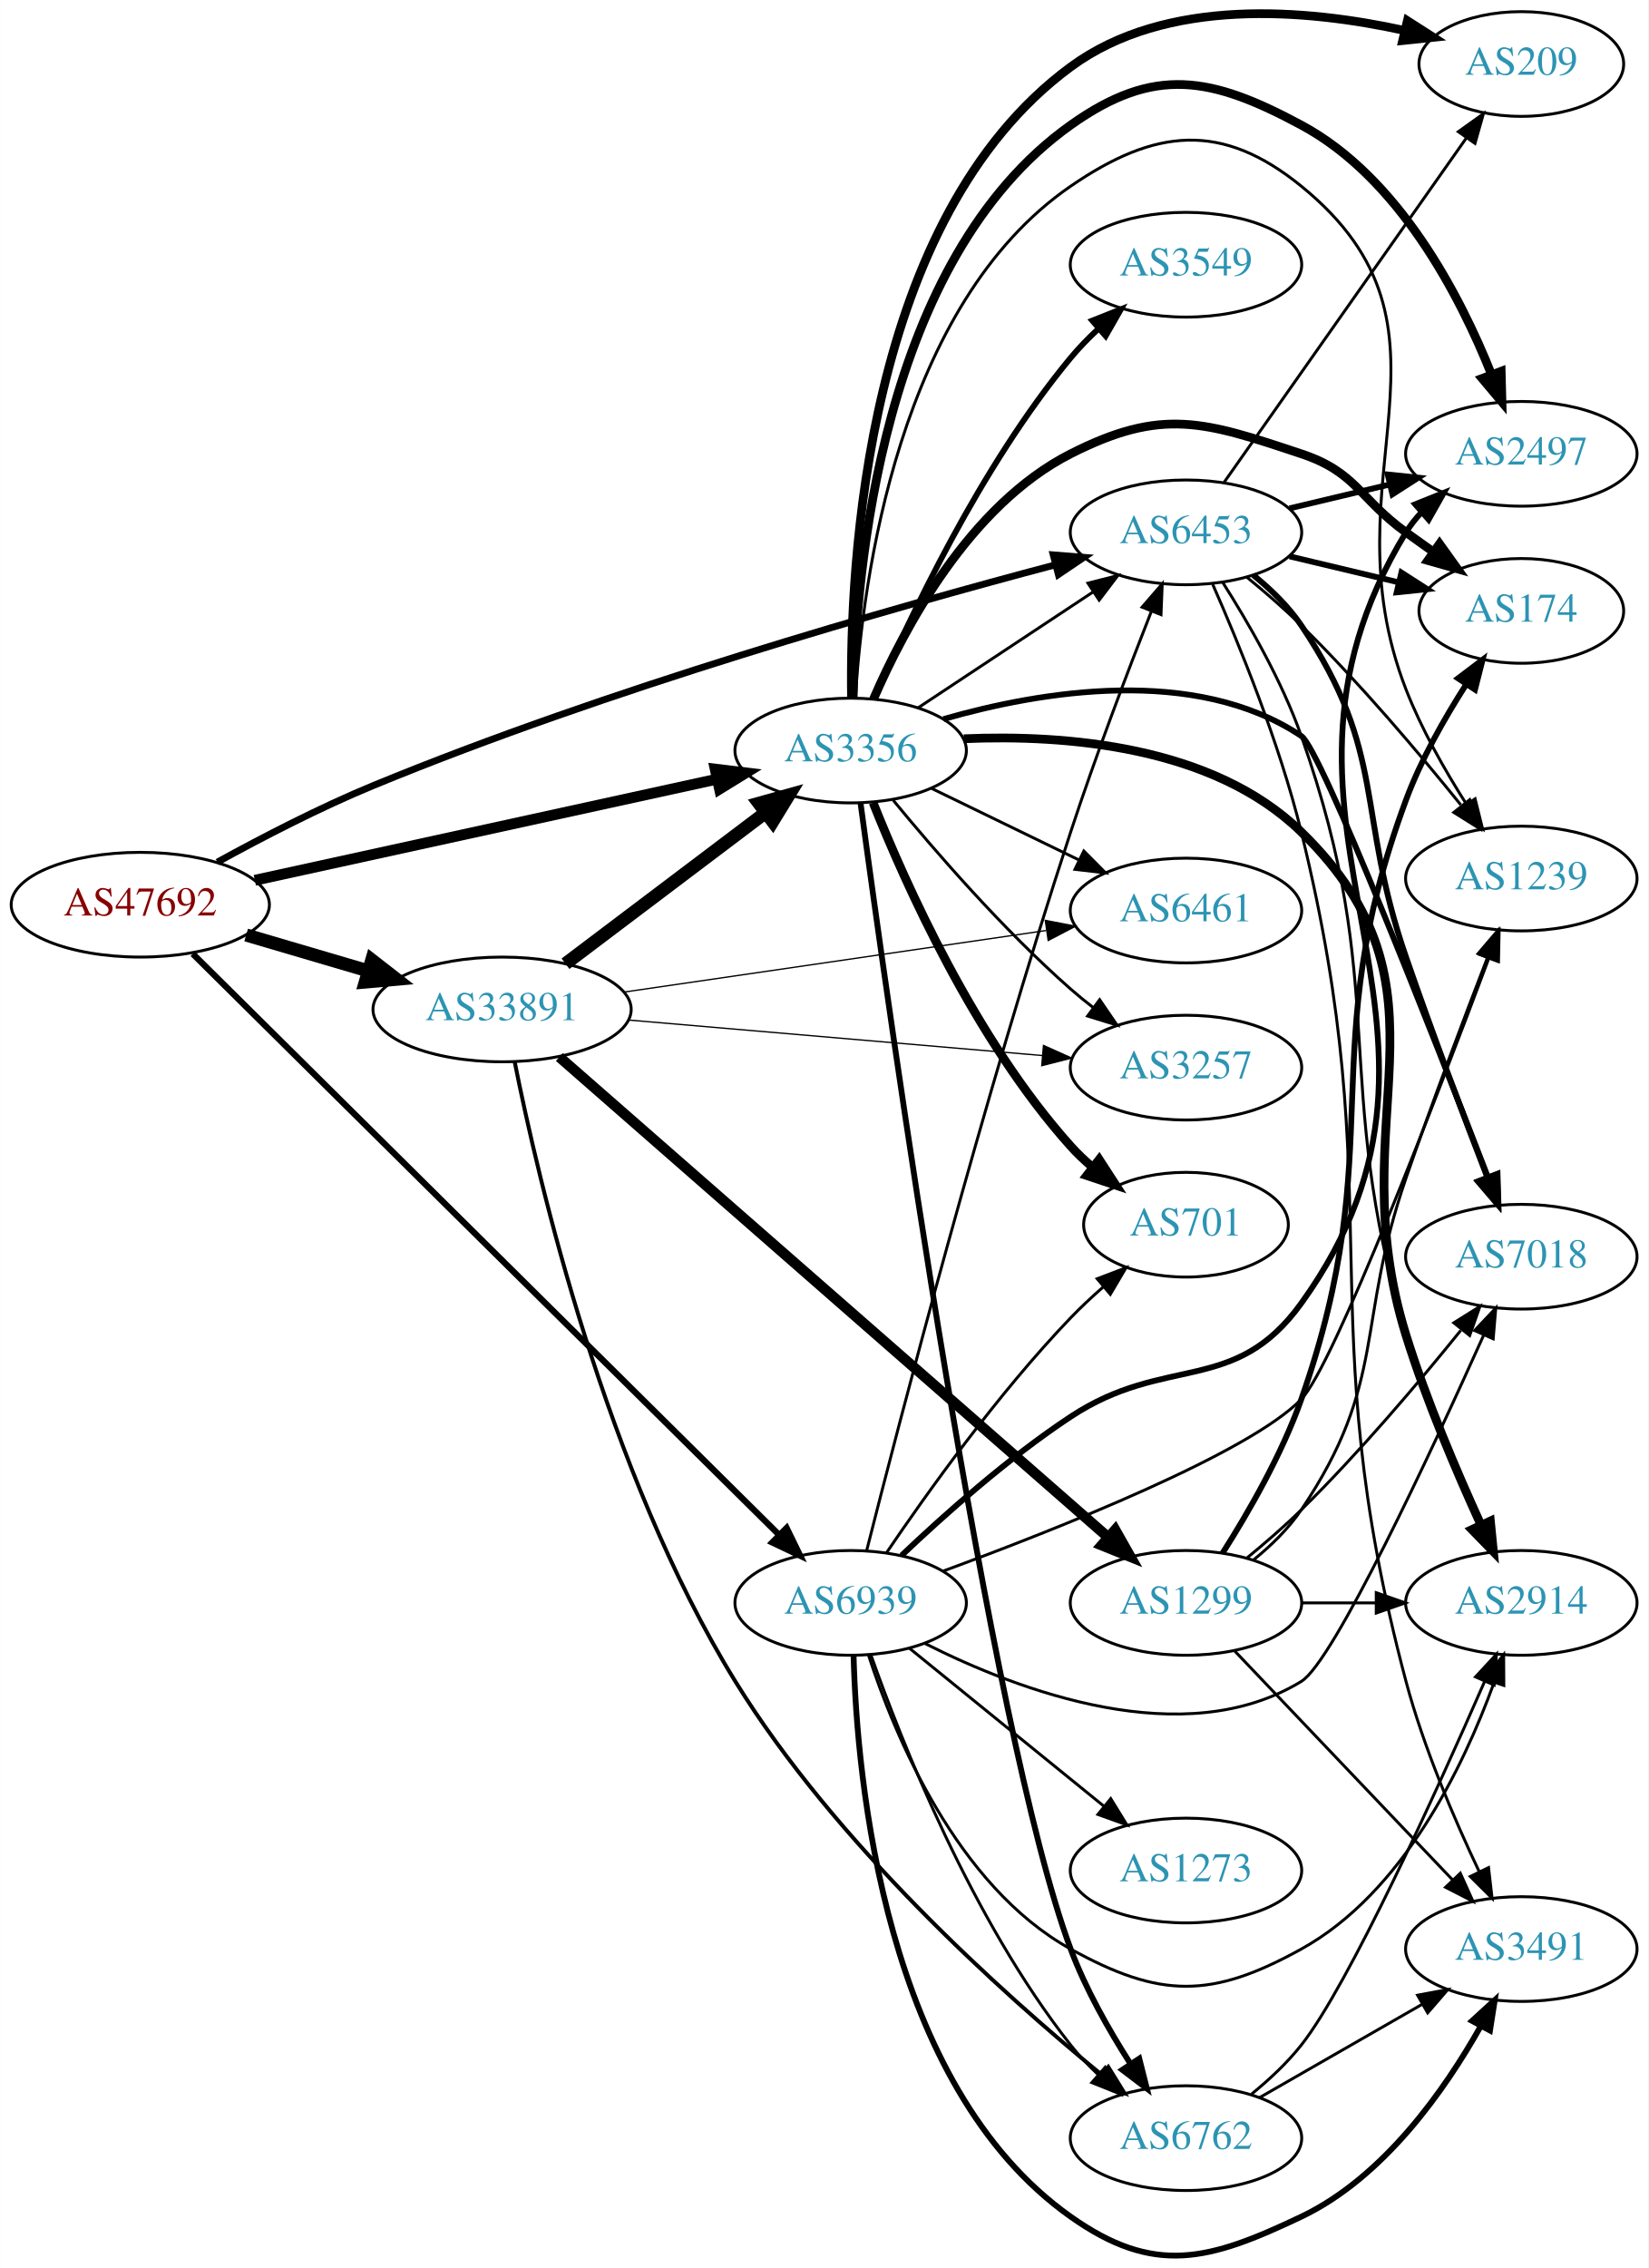
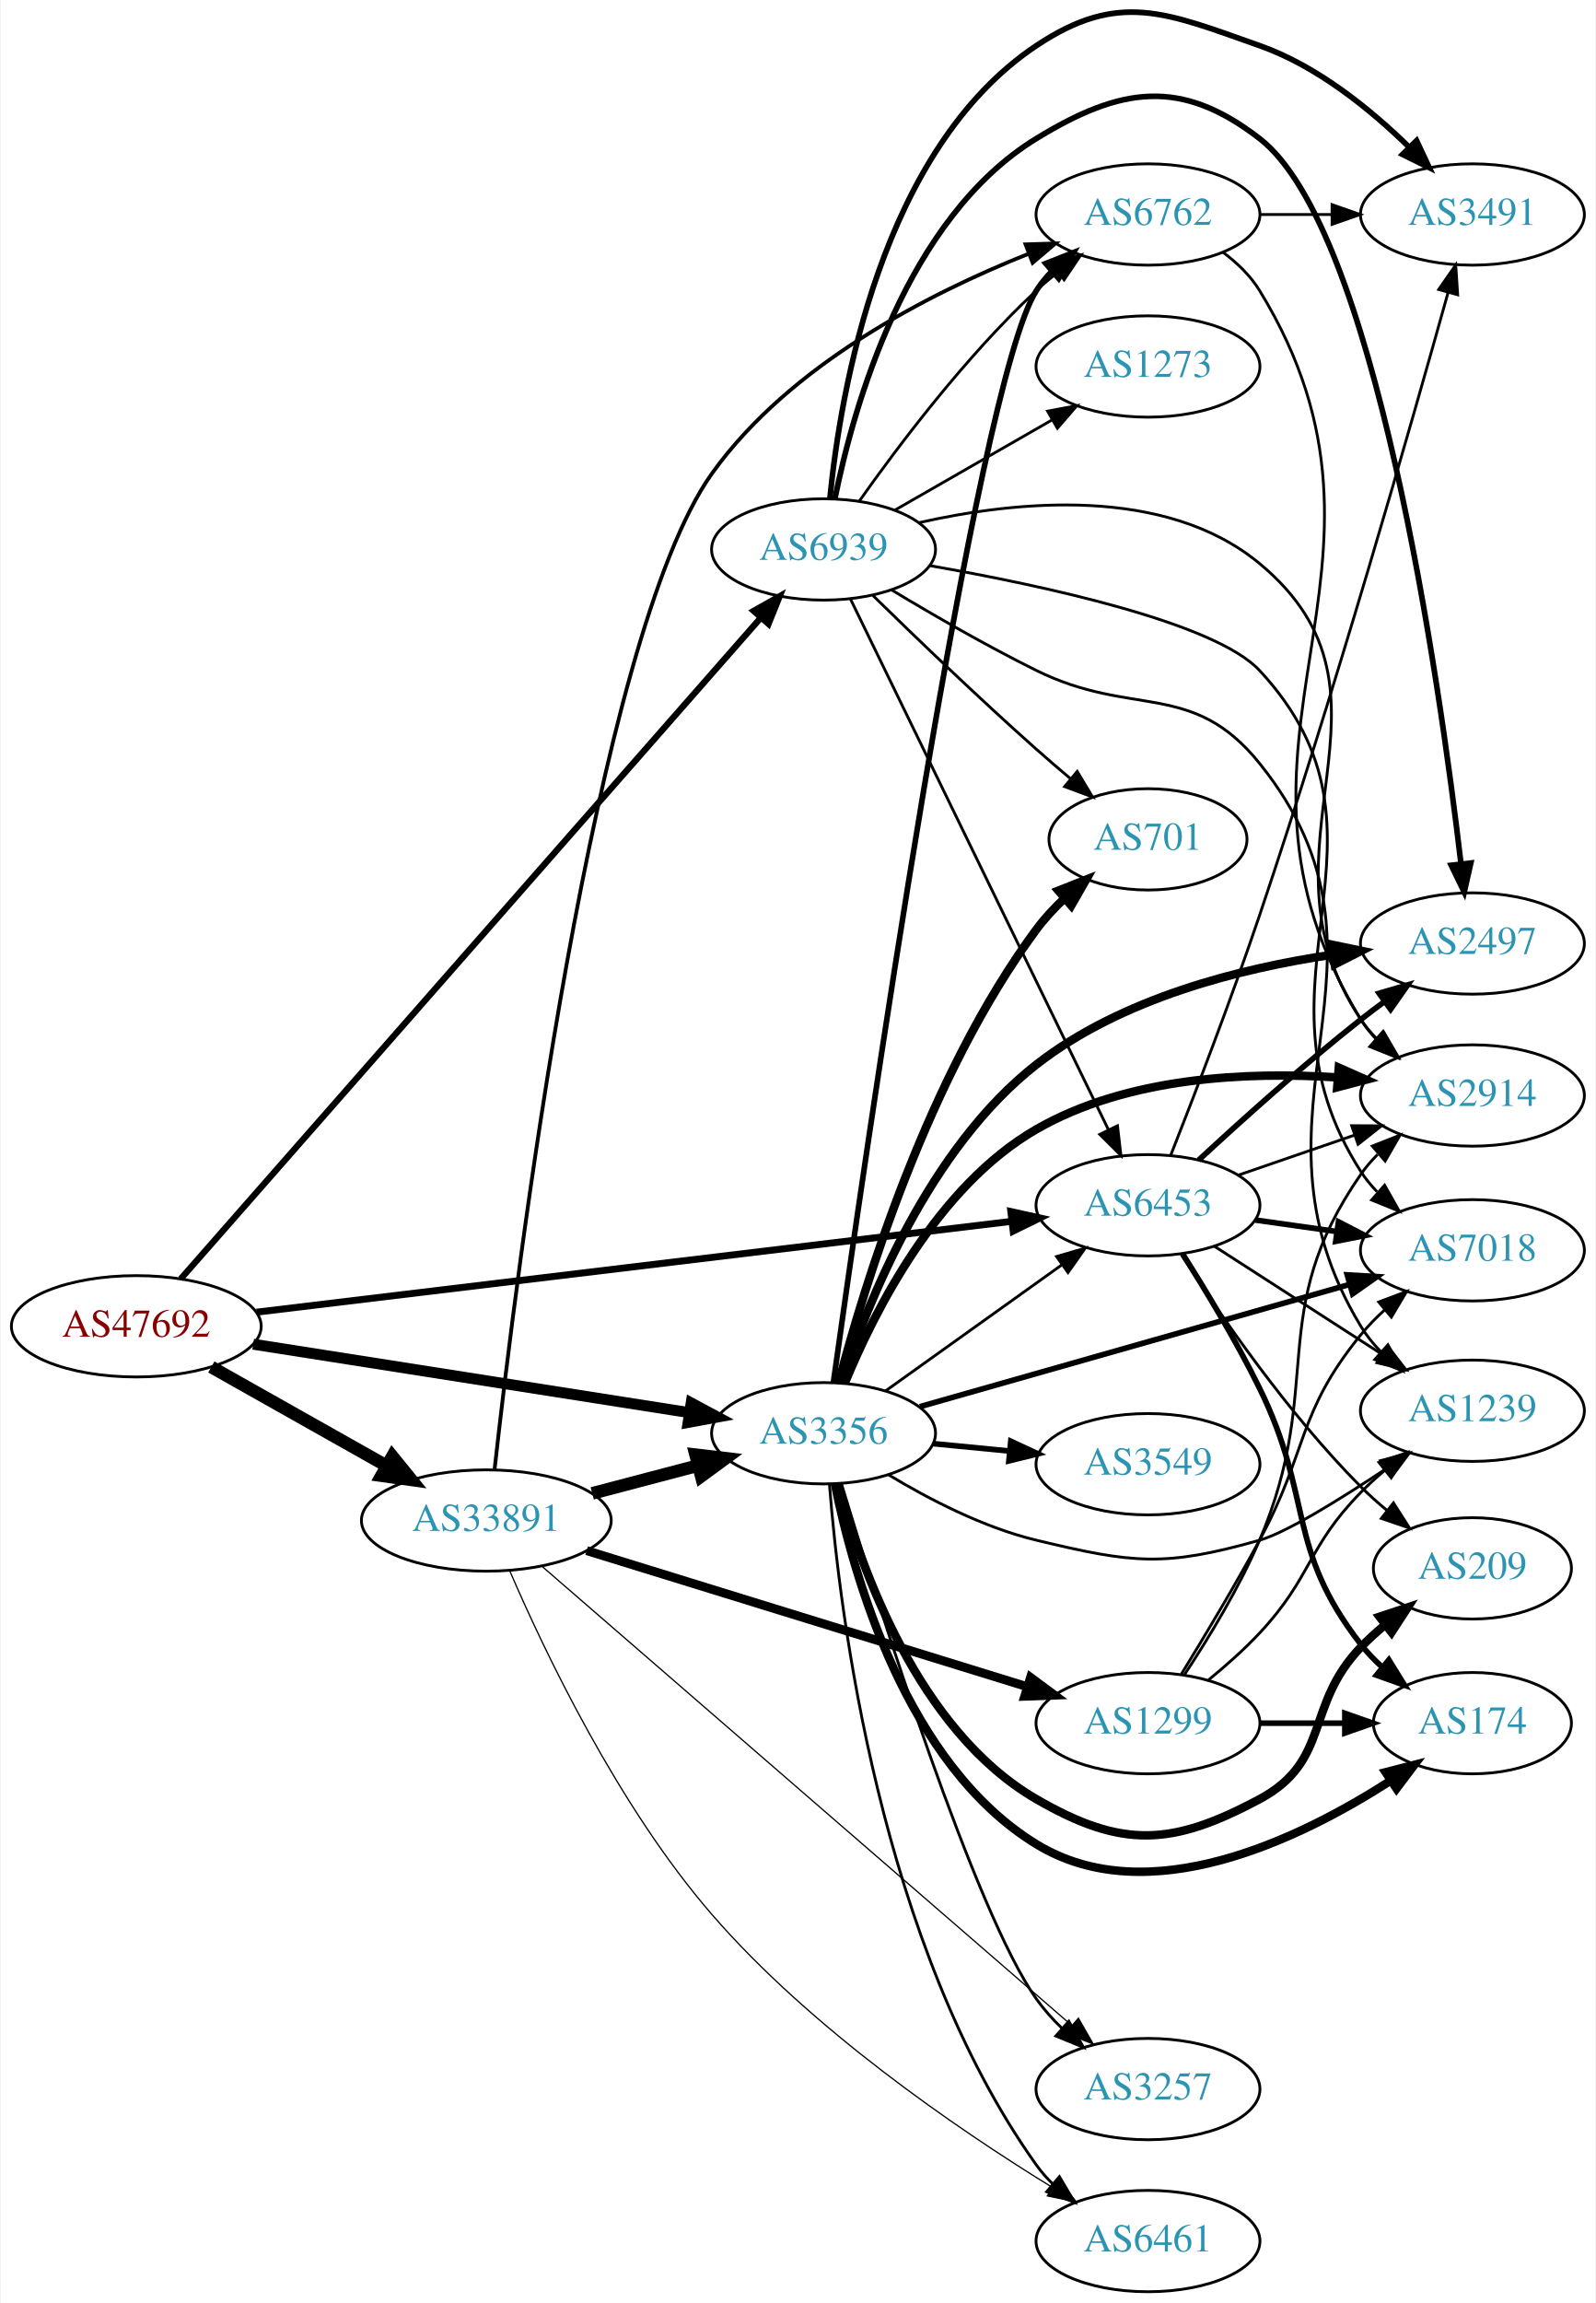
- <svg xmlns="http://www.w3.org/2000/svg" xmlns:xlink="http://www.w3.org/1999/xlink" width="567pt" height="780pt" viewBox="0.00 0.00 566.66 779.64">
-   <g id="graph0" class="graph" transform="scale(1 1) rotate(0) translate(4 775.637)">
-     <polygon fill="white" stroke="none" points="-4,4 -4,-775.637 562.663,-775.637 562.663,4 -4,4" />
+ <svg xmlns="http://www.w3.org/2000/svg" xmlns:xlink="http://www.w3.org/1999/xlink" width="567pt" height="818pt" viewBox="0.00 0.00 566.66 818.21">
+   <g id="graph0" class="graph" transform="scale(1 1) rotate(0) translate(4 814.208)">
+     <polygon fill="white" stroke="none" points="-4,4 -4,-814.208 562.663,-814.208 562.663,4 -4,4" />
    <g id="node1" class="node">
      <g id="a_node1">
        <a xlink:href="/asn/47692" xlink:title="AS47692 ~ Nessus GmbH [AT]">
-           <ellipse fill="#ffffff" stroke="black" cx="44.196" cy="-464.637" rx="44.393" ry="18" />
-           <text text-anchor="middle" x="44.196" y="-460.937" font-family="Times,serif" font-size="14.00" fill="#880000">AS47692</text>
+           <ellipse fill="#ffffff" stroke="black" cx="44.196" cy="-343" rx="44.393" ry="18" />
+           <text text-anchor="middle" x="44.196" y="-339.3" font-family="Times,serif" font-size="14.00" fill="#880000">AS47692</text>
        </a>
      </g>
    </g>
    <g id="node2" class="node">
      <g id="a_node2">
        <a xlink:href="/asn/3356" xlink:title="AS3356 ~ Level 3 Parent, LLC [US]">
-           <ellipse fill="#ffffff" stroke="black" cx="288.431" cy="-517.637" rx="39.794" ry="18" />
-           <text text-anchor="middle" x="288.431" y="-513.937" font-family="Times,serif" font-size="14.00" fill="#2c94b3">AS3356</text>
+           <ellipse fill="#ffffff" stroke="black" cx="288.431" cy="-305" rx="39.794" ry="18" />
+           <text text-anchor="middle" x="288.431" y="-301.3" font-family="Times,serif" font-size="14.00" fill="#2c94b3">AS3356</text>
        </a>
      </g>
    </g>
    <g id="edge1" class="edge">
-       <path fill="none" stroke="black" stroke-width="3.717" d="M83.579,-473.035C126.74,-482.478 196.751,-497.796 242.445,-507.794" />
-       <polygon fill="black" stroke="black" stroke-width="3.717" points="241.857,-511.248 252.374,-509.966 243.353,-504.41 241.857,-511.248" />
+       <path fill="none" stroke="black" stroke-width="3.886" d="M85.741,-336.64C128.474,-329.936 195.698,-319.39 240.648,-312.339" />
+       <polygon fill="black" stroke="black" stroke-width="3.886" points="241.388,-315.766 250.725,-310.758 240.303,-308.85 241.388,-315.766" />
    </g>
    <g id="node3" class="node">
      <g id="a_node3">
        <a xlink:href="/asn/6453" xlink:title="AS6453 ~ TATA COMMUNICATIONS (AMERICA) INC [US]">
-           <ellipse fill="#ffffff" stroke="black" cx="403.724" cy="-592.637" rx="39.794" ry="18" />
-           <text text-anchor="middle" x="403.724" y="-588.937" font-family="Times,serif" font-size="14.00" fill="#2c94b3">AS6453</text>
+           <ellipse fill="#ffffff" stroke="black" cx="403.724" cy="-386" rx="39.794" ry="18" />
+           <text text-anchor="middle" x="403.724" y="-382.3" font-family="Times,serif" font-size="14.00" fill="#2c94b3">AS6453</text>
        </a>
      </g>
    </g>
    <g id="edge2" class="edge">
-       <path fill="none" stroke="black" stroke-width="2.348" d="M70.695,-479.28C85.96,-487.678 105.925,-498.029 124.392,-505.637 205.036,-538.858 303.189,-566.766 358.764,-581.467" />
-       <polygon fill="black" stroke="black" stroke-width="2.348" points="358.07,-584.904 368.631,-584.057 359.847,-578.133 358.07,-584.904" />
+       <path fill="none" stroke="black" stroke-width="2.455" d="M86.909,-348.017C153.751,-356.056 284.482,-371.779 354.966,-380.256" />
+       <polygon fill="black" stroke="black" stroke-width="2.455" points="354.981,-383.783 365.328,-381.502 355.817,-376.833 354.981,-383.783" />
    </g>
    <g id="node4" class="node">
      <g id="a_node4">
        <a xlink:href="/asn/6939" xlink:title="AS6939 ~ Hurricane Electric LLC [US]">
-           <ellipse fill="#ffffff" stroke="black" cx="288.431" cy="-224.637" rx="39.794" ry="18" />
-           <text text-anchor="middle" x="288.431" y="-220.937" font-family="Times,serif" font-size="14.00" fill="#2c94b3">AS6939</text>
+           <ellipse fill="#ffffff" stroke="black" cx="288.431" cy="-619" rx="39.794" ry="18" />
+           <text text-anchor="middle" x="288.431" y="-615.3" font-family="Times,serif" font-size="14.00" fill="#2c94b3">AS6939</text>
        </a>
      </g>
    </g>
    <g id="edge3" class="edge">
-       <path fill="none" stroke="black" stroke-width="2.152" d="M62.23,-447.76C104.652,-405.73 215.105,-296.295 263.793,-248.057" />
-       <polygon fill="black" stroke="black" stroke-width="2.152" points="266.416,-250.384 271.057,-240.86 261.49,-245.412 266.416,-250.384" />
+       <path fill="none" stroke="black" stroke-width="2.25" d="M59.984,-359.85C101.216,-406.828 217.59,-539.424 265.946,-594.521" />
+       <polygon fill="black" stroke="black" stroke-width="2.25" points="263.609,-597.164 272.836,-602.371 268.87,-592.546 263.609,-597.164" />
    </g>
    <g id="node5" class="node">
      <g id="a_node5">
        <a xlink:href="/asn/33891" xlink:title="AS33891 ~ CORE-BACKBONE GMBH GLOBAL NETWORK [DE]">
-           <ellipse fill="#ffffff" stroke="black" cx="168.588" cy="-428.637" rx="44.393" ry="18" />
-           <text text-anchor="middle" x="168.588" y="-424.937" font-family="Times,serif" font-size="14.00" fill="#2c94b3">AS33891</text>
+           <ellipse fill="#ffffff" stroke="black" cx="168.588" cy="-274" rx="44.393" ry="18" />
+           <text text-anchor="middle" x="168.588" y="-270.3" font-family="Times,serif" font-size="14.00" fill="#2c94b3">AS33891</text>
        </a>
      </g>
    </g>
    <g id="edge4" class="edge">
-       <path fill="none" stroke="black" stroke-width="4.5" d="M80.597,-454.224C93.663,-450.381 108.65,-445.973 122.462,-441.91" />
-       <polygon fill="black" stroke="black" stroke-width="4.5" points="123.784,-445.625 132.267,-439.026 121.562,-438.071 123.784,-445.625" />
-     </g>
-     <g id="edge16" class="edge">
-       <path fill="none" stroke="black" d="M311.544,-532.276C328.743,-543.662 352.811,-559.595 371.901,-572.232" />
-       <polygon fill="black" stroke="black" points="370.009,-575.177 380.279,-577.779 373.873,-569.34 370.009,-575.177" />
+       <path fill="none" stroke="black" stroke-width="4.5" d="M70.853,-328.535C88.968,-318.323 113.44,-304.527 133.237,-293.366" />
+       <polygon fill="black" stroke="black" stroke-width="4.5" points="135.187,-296.787 141.965,-288.446 131.32,-289.927 135.187,-296.787" />
+     </g>
+     <g id="edge15" class="edge">
+       <path fill="none" stroke="black" d="M310.475,-320.046C328.089,-332.639 353.428,-350.755 373.094,-364.816" />
+       <polygon fill="black" stroke="black" points="371.238,-367.791 381.408,-370.76 375.309,-362.097 371.238,-367.791" />
    </g>
    <g id="node6" class="node">
      <g id="a_node6">
-         <a xlink:href="/asn/2914" xlink:title="AS2914 ~ NTT America, Inc. [US]">
-           <ellipse fill="#ffffff" stroke="black" cx="519.017" cy="-224.637" rx="39.794" ry="18" />
-           <text text-anchor="middle" x="519.017" y="-220.937" font-family="Times,serif" font-size="14.00" fill="#2c94b3">AS2914</text>
+         <a xlink:href="/asn/2497" xlink:title="AS2497 ~ Internet Initiative Japan Inc. [JP]">
+           <ellipse fill="#ffffff" stroke="black" cx="519.017" cy="-479" rx="39.794" ry="18" />
+           <text text-anchor="middle" x="519.017" y="-475.3" font-family="Times,serif" font-size="14.00" fill="#2c94b3">AS2497</text>
        </a>
      </g>
    </g>
    <g id="edge5" class="edge">
-       <path fill="none" stroke="black" stroke-width="3" d="M327.325,-521.686C362.179,-523.172 412.933,-519.315 443.37,-489.637 499.6,-434.809 456.054,-391.632 479.37,-316.637 486.357,-294.164 496.811,-269.636 505.085,-251.562" />
-       <polygon fill="black" stroke="black" stroke-width="3" points="508.378,-252.782 509.422,-242.238 502.031,-249.829 508.378,-252.782" />
+       <path fill="none" stroke="black" stroke-width="3" d="M294.813,-323.227C304.156,-351.658 326.106,-406.37 364.077,-436 394.28,-459.568 436.677,-470.221 469.333,-475.036" />
+       <polygon fill="black" stroke="black" stroke-width="3" points="469.189,-478.548 479.565,-476.403 470.116,-471.609 469.189,-478.548" />
    </g>
    <g id="node7" class="node">
      <g id="a_node7">
        <a xlink:href="/asn/7018" xlink:title="AS7018 ~ AT&amp;T Services, Inc. [US]">
-           <ellipse fill="#ffffff" stroke="black" cx="519.017" cy="-343.637" rx="39.794" ry="18" />
-           <text text-anchor="middle" x="519.017" y="-339.937" font-family="Times,serif" font-size="14.00" fill="#2c94b3">AS7018</text>
+           <ellipse fill="#ffffff" stroke="black" cx="519.017" cy="-370" rx="39.794" ry="18" />
+           <text text-anchor="middle" x="519.017" y="-366.3" font-family="Times,serif" font-size="14.00" fill="#2c94b3">AS7018</text>
        </a>
      </g>
    </g>
    <g id="edge6" class="edge">
-       <path fill="none" stroke="black" stroke-width="2" d="M320.342,-528.445C353.642,-538.01 406.767,-547.031 443.37,-522.637 450.087,-518.16 488.635,-419.927 507.551,-370.928" />
-       <polygon fill="black" stroke="black" stroke-width="2" points="510.835,-372.139 511.164,-361.549 504.303,-369.622 510.835,-372.139" />
+       <path fill="none" stroke="black" stroke-width="2" d="M322.669,-314.452C362.99,-325.917 431.041,-345.268 475.239,-357.836" />
+       <polygon fill="black" stroke="black" stroke-width="2" points="474.533,-361.274 485.109,-360.642 476.448,-354.541 474.533,-361.274" />
    </g>
    <g id="node8" class="node">
      <g id="a_node8">
        <a xlink:href="/asn/174" xlink:title="AS174 ~ Cogent Communications [US]">
-           <ellipse fill="#ffffff" stroke="black" cx="519.017" cy="-565.637" rx="35.194" ry="18" />
-           <text text-anchor="middle" x="519.017" y="-561.937" font-family="Times,serif" font-size="14.00" fill="#2c94b3">AS174</text>
+           <ellipse fill="#ffffff" stroke="black" cx="519.017" cy="-202" rx="35.194" ry="18" />
+           <text text-anchor="middle" x="519.017" y="-198.3" font-family="Times,serif" font-size="14.00" fill="#2c94b3">AS174</text>
        </a>
      </g>
    </g>
    <g id="edge7" class="edge">
-       <path fill="none" stroke="black" stroke-width="3" d="M296.296,-535.352C306.762,-559.555 329.244,-601.964 364.077,-619.637 395.505,-635.582 409.937,-630.781 443.37,-619.637 462.344,-613.312 463.17,-604.366 479.37,-592.637 482.399,-590.444 485.578,-588.174 488.756,-585.924" />
-       <polygon fill="black" stroke="black" stroke-width="3" points="490.899,-588.696 497.067,-580.082 486.873,-582.969 490.899,-588.696" />
+       <path fill="none" stroke="black" stroke-width="3" d="M292.454,-287.031C298.972,-254.683 317.696,-187.378 364.077,-159 403.779,-134.709 457.539,-160.708 489.893,-181.525" />
+       <polygon fill="black" stroke="black" stroke-width="3" points="488.159,-184.576 498.421,-187.213 492.044,-178.752 488.159,-184.576" />
    </g>
    <g id="node9" class="node">
      <g id="a_node9">
        <a xlink:href="/asn/3549" xlink:title="AS3549 ~ Level 3 Parent, LLC [US]">
-           <ellipse fill="#ffffff" stroke="black" cx="403.724" cy="-684.637" rx="39.794" ry="18" />
-           <text text-anchor="middle" x="403.724" y="-680.937" font-family="Times,serif" font-size="14.00" fill="#2c94b3">AS3549</text>
+           <ellipse fill="#ffffff" stroke="black" cx="403.724" cy="-294" rx="39.794" ry="18" />
+           <text text-anchor="middle" x="403.724" y="-290.3" font-family="Times,serif" font-size="14.00" fill="#2c94b3">AS3549</text>
        </a>
      </g>
    </g>
    <g id="edge8" class="edge">
-       <path fill="none" stroke="black" stroke-width="2" d="M296.739,-535.549C308.365,-562.709 332.97,-615.111 364.077,-652.637 366.97,-656.126 370.283,-659.519 373.726,-662.711" />
-       <polygon fill="black" stroke="black" stroke-width="2" points="371.513,-665.424 381.36,-669.335 376.101,-660.137 371.513,-665.424" />
+       <path fill="none" stroke="black" stroke-width="2" d="M327.471,-301.307C336.158,-300.463 345.502,-299.556 354.551,-298.677" />
+       <polygon fill="black" stroke="black" stroke-width="2" points="354.976,-302.153 364.591,-297.702 354.3,-295.185 354.976,-302.153" />
    </g>
    <g id="node10" class="node">
      <g id="a_node10">
-         <a xlink:href="/asn/3257" xlink:title="AS3257 ~ GTT [DE]">
-           <ellipse fill="#ffffff" stroke="black" cx="403.724" cy="-408.637" rx="39.794" ry="18" />
-           <text text-anchor="middle" x="403.724" y="-404.937" font-family="Times,serif" font-size="14.00" fill="#2c94b3">AS3257</text>
+         <a xlink:href="/asn/2914" xlink:title="AS2914 ~ NTT America, Inc. [US]">
+           <ellipse fill="#ffffff" stroke="black" cx="519.017" cy="-425" rx="39.794" ry="18" />
+           <text text-anchor="middle" x="519.017" y="-421.3" font-family="Times,serif" font-size="14.00" fill="#2c94b3">AS2914</text>
        </a>
      </g>
    </g>
    <g id="edge9" class="edge">
-       <path fill="none" stroke="black" d="M303.022,-500.595C317.275,-483.256 340.797,-456.099 364.077,-435.637 366.536,-433.475 369.17,-431.33 371.865,-429.249" />
-       <polygon fill="black" stroke="black" points="374.039,-431.994 380.014,-423.245 369.887,-426.359 374.039,-431.994" />
+       <path fill="none" stroke="black" stroke-width="3" d="M296.029,-322.914C306.306,-347.962 328.71,-392.66 364.077,-413 396.369,-431.571 438.962,-433.516 471.158,-431.414" />
+       <polygon fill="black" stroke="black" stroke-width="3" points="471.532,-434.895 481.22,-430.605 470.971,-427.917 471.532,-434.895" />
    </g>
    <g id="node11" class="node">
      <g id="a_node11">
-         <a xlink:href="/asn/2497" xlink:title="AS2497 ~ Internet Initiative Japan Inc. [JP]">
-           <ellipse fill="#ffffff" stroke="black" cx="519.017" cy="-619.637" rx="39.794" ry="18" />
-           <text text-anchor="middle" x="519.017" y="-615.937" font-family="Times,serif" font-size="14.00" fill="#2c94b3">AS2497</text>
+         <a xlink:href="/asn/3257" xlink:title="AS3257 ~ GTT [DE]">
+           <ellipse fill="#ffffff" stroke="black" cx="403.724" cy="-72" rx="39.794" ry="18" />
+           <text text-anchor="middle" x="403.724" y="-68.3" font-family="Times,serif" font-size="14.00" fill="#2c94b3">AS3257</text>
        </a>
      </g>
    </g>
    <g id="edge10" class="edge">
-       <path fill="none" stroke="black" stroke-width="3" d="M289.306,-535.805C290.12,-578.725 298.879,-686.257 364.077,-732.637 392.794,-753.065 412.334,-749.331 443.37,-732.637 476.934,-714.583 497.921,-674.088 508.802,-646.809" />
-       <polygon fill="black" stroke="black" stroke-width="3" points="512.088,-648.014 512.358,-637.423 505.542,-645.534 512.088,-648.014" />
+       <path fill="none" stroke="black" d="M294.795,-287.003C307.915,-243.679 342.15,-134.884 364.077,-104 366.701,-100.304 369.855,-96.789 373.215,-93.533" />
+       <polygon fill="black" stroke="black" points="375.599,-96.097 380.774,-86.852 370.963,-90.853 375.599,-96.097" />
    </g>
    <g id="node12" class="node">
      <g id="a_node12">
        <a xlink:href="/asn/6762" xlink:title="AS6762 ~ TELECOM ITALIA SPARKLE S.p.A. [IT]">
-           <ellipse fill="#ffffff" stroke="black" cx="403.724" cy="-40.637" rx="39.794" ry="18" />
-           <text text-anchor="middle" x="403.724" y="-36.937" font-family="Times,serif" font-size="14.00" fill="#2c94b3">AS6762</text>
+           <ellipse fill="#ffffff" stroke="black" cx="403.724" cy="-738" rx="39.794" ry="18" />
+           <text text-anchor="middle" x="403.724" y="-734.3" font-family="Times,serif" font-size="14.00" fill="#2c94b3">AS6762</text>
        </a>
      </g>
    </g>
    <g id="edge11" class="edge">
-       <path fill="none" stroke="black" stroke-width="2" d="M291.846,-499.456C301.231,-429.837 336.135,-180.363 364.077,-105.637 369.193,-91.955 377.162,-77.889 384.537,-66.356" />
-       <polygon fill="black" stroke="black" stroke-width="2" points="387.661,-67.977 390.259,-57.706 381.823,-64.115 387.661,-67.977" />
+       <path fill="none" stroke="black" stroke-width="2" d="M291.928,-323.063C302.319,-397.427 342.59,-677.581 364.077,-711 365.654,-713.453 367.541,-715.745 369.62,-717.876" />
+       <polygon fill="black" stroke="black" stroke-width="2" points="367.41,-720.591 377.263,-724.486 371.989,-715.297 367.41,-720.591" />
    </g>
    <g id="node13" class="node">
      <g id="a_node13">
        <a xlink:href="/asn/6461" xlink:title="AS6461 ~ Zayo Bandwidth [US]">
-           <ellipse fill="#ffffff" stroke="black" cx="403.724" cy="-462.637" rx="39.794" ry="18" />
-           <text text-anchor="middle" x="403.724" y="-458.937" font-family="Times,serif" font-size="14.00" fill="#2c94b3">AS6461</text>
+           <ellipse fill="#ffffff" stroke="black" cx="403.724" cy="-18" rx="39.794" ry="18" />
+           <text text-anchor="middle" x="403.724" y="-14.3" font-family="Times,serif" font-size="14.00" fill="#2c94b3">AS6461</text>
        </a>
      </g>
    </g>
    <g id="edge12" class="edge">
-       <path fill="none" stroke="black" d="M316.28,-504.603C331.377,-497.274 350.421,-488.028 366.789,-480.082" />
-       <polygon fill="black" stroke="black" points="368.6,-483.093 376.068,-475.577 365.543,-476.796 368.6,-483.093" />
+       <path fill="none" stroke="black" d="M290.526,-286.825C294.053,-241.772 308.39,-122.956 364.077,-45 365.772,-42.627 367.744,-40.392 369.882,-38.302" />
+       <polygon fill="black" stroke="black" points="372.245,-40.888 377.636,-31.767 367.734,-35.535 372.245,-40.888" />
    </g>
    <g id="node14" class="node">
      <g id="a_node14">
        <a xlink:href="/asn/701" xlink:title="AS701 ~ UUNET [US]">
-           <ellipse fill="#ffffff" stroke="black" cx="403.724" cy="-354.637" rx="35.194" ry="18" />
-           <text text-anchor="middle" x="403.724" y="-350.937" font-family="Times,serif" font-size="14.00" fill="#2c94b3">AS701</text>
+           <ellipse fill="#ffffff" stroke="black" cx="403.724" cy="-516" rx="35.194" ry="18" />
+           <text text-anchor="middle" x="403.724" y="-512.3" font-family="Times,serif" font-size="14.00" fill="#2c94b3">AS701</text>
        </a>
      </g>
    </g>
    <g id="edge13" class="edge">
-       <path fill="none" stroke="black" stroke-width="3" d="M296.147,-499.715C307.156,-472.052 331.154,-418.317 364.077,-381.637 366.319,-379.14 368.834,-376.75 371.477,-374.497" />
-       <polygon fill="black" stroke="black" stroke-width="3" points="373.877,-377.065 379.646,-368.179 369.594,-371.528 373.877,-377.065" />
+       <path fill="none" stroke="black" stroke-width="3" d="M293.813,-322.96C302.741,-356.942 325.518,-431.902 364.077,-484 366.97,-487.908 370.438,-491.633 374.093,-495.069" />
+       <polygon fill="black" stroke="black" stroke-width="3" points="371.883,-497.785 381.735,-501.682 376.463,-492.491 371.883,-497.785" />
    </g>
    <g id="node15" class="node">
      <g id="a_node15">
        <a xlink:href="/asn/1239" xlink:title="AS1239 ~ Sprint [US]">
-           <ellipse fill="#ffffff" stroke="black" cx="519.017" cy="-473.637" rx="39.794" ry="18" />
-           <text text-anchor="middle" x="519.017" y="-469.937" font-family="Times,serif" font-size="14.00" fill="#2c94b3">AS1239</text>
+           <ellipse fill="#ffffff" stroke="black" cx="519.017" cy="-313" rx="39.794" ry="18" />
+           <text text-anchor="middle" x="519.017" y="-309.3" font-family="Times,serif" font-size="14.00" fill="#2c94b3">AS1239</text>
        </a>
      </g>
    </g>
    <g id="edge14" class="edge">
-       <path fill="none" stroke="black" d="M290.061,-535.859C292.547,-575.83 304.728,-670.882 364.077,-711.637 393.128,-731.586 416.03,-733.873 443.37,-711.637 504.298,-662.082 450.913,-611.836 479.37,-538.637 484.663,-525.023 492.655,-510.965 500,-499.421" />
-       <polygon fill="black" stroke="black" points="503.125,-501.038 505.688,-490.758 497.274,-497.196 503.125,-501.038" />
+       <path fill="none" stroke="black" d="M311.543,-290.237C325.857,-281.592 345.27,-271.512 364.077,-267 398.346,-258.779 409.464,-257.392 443.37,-267 452.849,-269.686 471.826,-281.416 488.272,-292.357" />
+       <polygon fill="black" stroke="black" points="486.33,-295.269 496.579,-297.955 490.242,-289.464 486.33,-295.269" />
    </g>
    <g id="node16" class="node">
      <g id="a_node16">
        <a xlink:href="/asn/209" xlink:title="AS209 ~ CenturyLink Communications, LLC [US]">
-           <ellipse fill="#ffffff" stroke="black" cx="519.017" cy="-753.637" rx="35.194" ry="18" />
-           <text text-anchor="middle" x="519.017" y="-749.937" font-family="Times,serif" font-size="14.00" fill="#2c94b3">AS209</text>
-         </a>
-       </g>
-     </g>
-     <g id="edge15" class="edge">
-       <path fill="none" stroke="black" stroke-width="3" d="M288.725,-535.704C288.058,-581.206 293.421,-700.592 364.077,-752.637 396.839,-776.769 445.081,-772.551 478.802,-765.168" />
-       <polygon fill="black" stroke="black" stroke-width="3" points="479.846,-768.518 488.767,-762.803 478.23,-761.707 479.846,-768.518" />
+           <ellipse fill="#ffffff" stroke="black" cx="519.017" cy="-257" rx="35.194" ry="18" />
+           <text text-anchor="middle" x="519.017" y="-253.3" font-family="Times,serif" font-size="14.00" fill="#2c94b3">AS209</text>
+         </a>
+       </g>
+     </g>
+     <g id="edge16" class="edge">
+       <path fill="none" stroke="black" stroke-width="3" d="M293.597,-287.073C301.542,-257.51 321.959,-199.384 364.077,-175 394.576,-157.343 412.299,-158.371 443.37,-175 468.802,-188.61 459.376,-208.21 479.37,-229 481.994,-231.728 484.913,-234.375 487.937,-236.881" />
+       <polygon fill="black" stroke="black" stroke-width="3" points="486.004,-239.811 496.058,-243.151 490.281,-234.27 486.004,-239.811" />
+     </g>
+     <g id="edge20" class="edge">
+       <path fill="none" stroke="black" stroke-width="2" d="M421.737,-402.047C436.563,-415.784 458.846,-435.843 479.37,-452 482.089,-454.141 484.965,-456.311 487.87,-458.442" />
+       <polygon fill="black" stroke="black" stroke-width="2" points="485.866,-461.312 496.034,-464.29 489.942,-455.621 485.866,-461.312" />
+     </g>
+     <g id="edge17" class="edge">
+       <path fill="none" stroke="black" stroke-width="2" d="M441.82,-380.761C451.112,-379.449 461.204,-378.024 470.91,-376.653" />
+       <polygon fill="black" stroke="black" stroke-width="2" points="471.425,-380.115 480.837,-375.251 470.446,-373.184 471.425,-380.115" />
+     </g>
+     <g id="edge18" class="edge">
+       <path fill="none" stroke="black" stroke-width="2" d="M416,-368.766C424.16,-355.902 435.151,-337.733 443.37,-321 462.545,-281.961 452.694,-264.353 479.37,-230 481.638,-227.08 484.289,-224.327 487.122,-221.771" />
+       <polygon fill="black" stroke="black" stroke-width="2" points="489.32,-224.495 494.903,-215.49 484.923,-219.048 489.32,-224.495" />
    </g>
    <g id="edge21" class="edge">
-       <path fill="none" stroke="black" d="M416.268,-575.559C425.013,-561.832 436.636,-541.753 443.37,-522.637 474.254,-434.975 453.207,-405.822 479.37,-316.637 485.995,-294.055 496.471,-269.533 504.846,-251.489" />
-       <polygon fill="black" stroke="black" points="508.135,-252.721 509.244,-242.185 501.806,-249.73 508.135,-252.721" />
-     </g>
-     <g id="edge18" class="edge">
-       <path fill="none" stroke="black" stroke-width="2" d="M426.876,-577.925C432.916,-573.026 438.992,-567.14 443.37,-560.637 473.043,-516.562 462.031,-496.861 479.37,-446.637 488.315,-420.727 499.377,-391.497 507.37,-370.812" />
-       <polygon fill="black" stroke="black" stroke-width="2" points="510.67,-371.985 511.026,-361.396 504.144,-369.452 510.67,-371.985" />
-     </g>
-     <g id="edge17" class="edge">
-       <path fill="none" stroke="black" stroke-width="2" d="M439.331,-584.389C451.125,-581.578 464.43,-578.408 476.698,-575.484" />
-       <polygon fill="black" stroke="black" stroke-width="2" points="477.787,-578.823 486.703,-573.1 476.164,-572.013 477.787,-578.823" />
-     </g>
-     <g id="edge20" class="edge">
-       <path fill="none" stroke="black" stroke-width="2" d="M439.331,-600.884C450.202,-603.475 462.357,-606.372 473.799,-609.099" />
-       <polygon fill="black" stroke="black" stroke-width="2" points="473.082,-612.526 483.621,-611.44 474.705,-605.717 473.082,-612.526" />
+       <path fill="none" stroke="black" d="M435.682,-396.657C448.44,-401.049 463.403,-406.2 477.05,-410.897" />
+       <polygon fill="black" stroke="black" points="476.108,-414.275 486.703,-414.22 478.387,-407.656 476.108,-414.275" />
    </g>
    <g id="edge22" class="edge">
-       <path fill="none" stroke="black" d="M424.548,-577.306C430.768,-572.215 437.53,-566.376 443.37,-560.637 463.255,-541.098 483.728,-516.893 498.192,-498.979" />
-       <polygon fill="black" stroke="black" points="501.27,-500.734 504.781,-490.738 495.803,-496.363 501.27,-500.734" />
+       <path fill="none" stroke="black" d="M427.378,-371.403C444.436,-360.411 468.02,-345.215 486.855,-333.079" />
+       <polygon fill="black" stroke="black" points="488.891,-335.931 495.402,-327.572 485.1,-330.046 488.891,-335.931" />
    </g>
    <g id="edge23" class="edge">
-       <path fill="none" stroke="black" d="M416.848,-609.867C436.865,-638.313 476.919,-695.233 500.174,-728.281" />
-       <polygon fill="black" stroke="black" points="497.362,-730.367 505.98,-736.531 503.087,-726.339 497.362,-730.367" />
+       <path fill="none" stroke="black" d="M415.53,-368.554C428.977,-347.617 453.36,-312.075 479.37,-286 482.221,-283.142 485.366,-280.333 488.593,-277.657" />
+       <polygon fill="black" stroke="black" points="490.959,-280.25 496.666,-271.323 486.638,-274.743 490.959,-280.25" />
    </g>
    <g id="node17" class="node">
      <g id="a_node17">
        <a xlink:href="/asn/3491" xlink:title="AS3491 ~ PCCW Global, Inc. [US]">
-           <ellipse fill="#ffffff" stroke="black" cx="519.017" cy="-105.637" rx="39.794" ry="18" />
-           <text text-anchor="middle" x="519.017" y="-101.937" font-family="Times,serif" font-size="14.00" fill="#2c94b3">AS3491</text>
+           <ellipse fill="#ffffff" stroke="black" cx="519.017" cy="-738" rx="39.794" ry="18" />
+           <text text-anchor="middle" x="519.017" y="-734.3" font-family="Times,serif" font-size="14.00" fill="#2c94b3">AS3491</text>
        </a>
      </g>
    </g>
    <g id="edge19" class="edge">
-       <path fill="none" stroke="black" d="M412.891,-574.813C421.804,-554.594 435.809,-520.427 443.37,-489.637 474.555,-362.65 445.732,-323.996 479.37,-197.637 485.424,-174.895 495.935,-150.383 504.469,-132.384" />
-       <polygon fill="black" stroke="black" points="507.753,-133.632 508.965,-123.107 501.454,-130.579 507.753,-133.632" />
+       <path fill="none" stroke="black" d="M411.795,-403.732C419.84,-424.152 433.182,-458.775 443.37,-489 470.184,-568.549 497.441,-663.957 510.342,-710.18" />
+       <polygon fill="black" stroke="black" points="507.037,-711.358 513.088,-720.055 513.781,-709.483 507.037,-711.358" />
    </g>
    <g id="edge32" class="edge">
-       <path fill="none" stroke="black" d="M293.898,-242.47C304.769,-285.382 333.928,-397.663 364.077,-489.637 372.615,-515.683 383.726,-544.897 391.842,-565.541" />
-       <polygon fill="black" stroke="black" points="388.626,-566.926 395.561,-574.935 395.134,-564.349 388.626,-566.926" />
+       <path fill="none" stroke="black" d="M297.946,-601.487C317.589,-561.09 366.178,-461.16 389.637,-412.915" />
+       <polygon fill="black" stroke="black" points="392.884,-414.24 394.11,-403.716 386.589,-411.179 392.884,-414.24" />
+     </g>
+     <g id="edge26" class="edge">
+       <path fill="none" stroke="black" stroke-width="2" d="M292.454,-636.969C298.972,-669.317 317.696,-736.622 364.077,-765 394.138,-783.393 415.481,-786.544 443.37,-765 484.436,-733.277 507.205,-573.182 514.957,-507.342" />
+       <polygon fill="black" stroke="black" stroke-width="2" points="518.451,-507.595 516.112,-497.261 511.496,-506.798 518.451,-507.595" />
+     </g>
+     <g id="edge30" class="edge">
+       <path fill="none" stroke="black" d="M326.23,-613.239C366.528,-606.176 427.547,-593.02 443.37,-576 498.327,-516.887 435.701,-465.879 479.37,-398 481.009,-395.452 482.968,-393.061 485.123,-390.834" />
+       <polygon fill="black" stroke="black" points="487.812,-393.131 493.018,-383.903 483.194,-387.87 487.812,-393.131" />
    </g>
    <g id="edge27" class="edge">
-       <path fill="none" stroke="black" d="M294.505,-206.847C303.427,-179.331 324.811,-127.358 364.077,-105.637 394.915,-88.578 412.533,-88.578 443.37,-105.637 478.342,-124.982 499.128,-168.323 509.56,-197.012" />
-       <polygon fill="black" stroke="black" points="506.381,-198.529 512.942,-206.847 513,-196.252 506.381,-198.529" />
+       <path fill="none" stroke="black" d="M322.334,-628.515C356.584,-636.241 409.819,-641.821 443.37,-614 500.146,-566.921 438.346,-513.294 479.37,-452 480.992,-449.577 482.911,-447.305 485.013,-445.19" />
+       <polygon fill="black" stroke="black" points="487.38,-447.771 492.698,-438.607 482.826,-442.454 487.38,-447.771" />
+     </g>
+     <g id="edge29" class="edge">
+       <path fill="none" stroke="black" d="M301.107,-636.142C314.828,-655.578 338.932,-687.599 364.077,-711 366.474,-713.23 369.065,-715.423 371.732,-717.535" />
+       <polygon fill="black" stroke="black" points="369.73,-720.409 379.837,-723.587 373.919,-714.8 369.73,-720.409" />
    </g>
    <g id="edge31" class="edge">
-       <path fill="none" stroke="black" d="M314.023,-210.656C346.129,-194.448 402.982,-172.926 443.37,-197.637 454.503,-204.448 487.989,-276.418 506.092,-316.701" />
-       <polygon fill="black" stroke="black" points="502.957,-318.265 510.235,-325.965 509.347,-315.407 502.957,-318.265" />
-     </g>
-     <g id="edge26" class="edge">
-       <path fill="none" stroke="black" stroke-width="2" d="M305.942,-240.943C320.454,-254.731 342.558,-274.447 364.077,-288.637 396.865,-310.256 420.412,-295.773 443.37,-327.637 512.853,-424.072 417.446,-491.182 479.37,-592.637 480.889,-595.126 482.734,-597.445 484.784,-599.593" />
-       <polygon fill="black" stroke="black" stroke-width="2" points="482.544,-602.283 492.373,-606.238 487.155,-597.017 482.544,-602.283" />
-     </g>
-     <g id="edge28" class="edge">
-       <path fill="none" stroke="black" d="M295.356,-206.87C305.894,-177.01 330.03,-115.802 364.077,-72.637 366.884,-69.078 370.147,-65.644 373.563,-62.431" />
-       <polygon fill="black" stroke="black" points="375.942,-65.001 381.173,-55.788 371.338,-59.728 375.942,-65.001" />
-     </g>
-     <g id="edge30" class="edge">
-       <path fill="none" stroke="black" d="M300.761,-241.865C314.531,-262.207 339.044,-296.565 364.077,-322.637 367.516,-326.218 371.34,-329.791 375.206,-333.182" />
-       <polygon fill="black" stroke="black" points="373.191,-336.061 383.093,-339.831 377.703,-330.709 373.191,-336.061" />
+       <path fill="none" stroke="black" d="M306.02,-602.591C320.946,-587.979 343.613,-566.167 364.077,-548 367.968,-544.546 372.146,-540.963 376.266,-537.498" />
+       <polygon fill="black" stroke="black" points="378.575,-540.13 384.027,-531.046 374.1,-534.747 378.575,-540.13" />
    </g>
    <g id="edge25" class="edge">
-       <path fill="none" stroke="black" d="M320.205,-235.56C359.749,-250.102 425.444,-276.134 443.37,-294.637 454.475,-306.099 490.072,-398.758 507.794,-446.062" />
-       <polygon fill="black" stroke="black" points="504.613,-447.548 511.39,-455.692 511.171,-445.1 504.613,-447.548" />
+       <path fill="none" stroke="black" d="M312.545,-604.658C327.082,-595.897 346.374,-584.738 364.077,-576 398.306,-559.105 419.45,-572.747 443.37,-543 499.968,-472.616 432.595,-420.261 479.37,-343 481.333,-339.758 483.786,-336.734 486.499,-333.951" />
+       <polygon fill="black" stroke="black" points="488.982,-336.427 494.126,-327.164 484.329,-331.197 488.982,-336.427" />
    </g>
    <g id="edge24" class="edge">
-       <path fill="none" stroke="black" stroke-width="2" d="M289.438,-206.481C290.562,-164.125 299.985,-58.947 364.077,-13.637 392.854,6.707 411.555,1.52 443.37,-13.637 471.642,-27.105 492.688,-57.094 505.103,-79.189" />
-       <polygon fill="black" stroke="black" stroke-width="2" points="502.077,-80.95 509.892,-88.104 508.243,-77.638 502.077,-80.95" />
+       <path fill="none" stroke="black" stroke-width="2" d="M290.674,-636.992C294.358,-674.607 308.741,-761.121 364.077,-798 393.403,-817.544 410.129,-809.703 443.37,-798 463.881,-790.779 482.917,-775.277 496.632,-761.839" />
+       <polygon fill="black" stroke="black" stroke-width="2" points="499.177,-764.243 503.679,-754.652 494.179,-759.342 499.177,-764.243" />
    </g>
    <g id="node18" class="node">
      <g id="a_node18">
        <a xlink:href="/asn/1273" xlink:title="AS1273 ~ Vodafone Group PLC [EU]">
-           <ellipse fill="#ffffff" stroke="black" cx="403.724" cy="-132.637" rx="39.794" ry="18" />
-           <text text-anchor="middle" x="403.724" y="-128.937" font-family="Times,serif" font-size="14.00" fill="#2c94b3">AS1273</text>
-         </a>
-       </g>
-     </g>
-     <g id="edge29" class="edge">
-       <path fill="none" stroke="black" d="M308.649,-209.03C327.041,-194.095 354.961,-171.423 375.611,-154.654" />
-       <polygon fill="black" stroke="black" points="377.854,-157.341 383.411,-148.32 373.442,-151.907 377.854,-157.341" />
-     </g>
-     <g id="edge35" class="edge">
-       <path fill="none" stroke="black" stroke-width="4.5" d="M190.385,-444.343C209.518,-458.793 238.049,-480.342 259.229,-496.338" />
-       <polygon fill="black" stroke="black" stroke-width="4.5" points="256.883,-499.5 267.236,-502.385 261.629,-493.216 256.883,-499.5" />
+           <ellipse fill="#ffffff" stroke="black" cx="403.724" cy="-684" rx="39.794" ry="18" />
+           <text text-anchor="middle" x="403.724" y="-680.3" font-family="Times,serif" font-size="14.00" fill="#2c94b3">AS1273</text>
+         </a>
+       </g>
+     </g>
+     <g id="edge28" class="edge">
+       <path fill="none" stroke="black" d="M313.735,-632.944C330.013,-642.283 351.649,-654.697 369.511,-664.945" />
+       <polygon fill="black" stroke="black" points="368.044,-668.138 378.46,-670.079 371.528,-662.067 368.044,-668.138" />
    </g>
    <g id="edge33" class="edge">
-       <path fill="none" stroke="black" stroke-width="0.45" d="M212.078,-424.992C252.239,-421.546 312.431,-416.383 354.402,-412.782" />
-       <polygon fill="black" stroke="black" stroke-width="0.45" points="354.727,-416.267 364.391,-411.925 354.128,-409.293 354.727,-416.267" />
+       <path fill="none" stroke="black" stroke-width="4.5" d="M206.228,-283.639C218.17,-286.78 231.544,-290.298 243.939,-293.559" />
+       <polygon fill="black" stroke="black" stroke-width="4.5" points="242.95,-297.37 253.622,-296.106 244.953,-289.754 242.95,-297.37" />
+     </g>
+     <g id="edge34" class="edge">
+       <path fill="none" stroke="black" stroke-width="0.45" d="M188.273,-257.811C229.64,-221.968 329.05,-135.834 376.569,-94.662" />
+       <polygon fill="black" stroke="black" stroke-width="0.45" points="379.008,-97.179 384.274,-87.986 374.424,-91.889 379.008,-97.179" />
    </g>
    <g id="edge36" class="edge">
-       <path fill="none" stroke="black" stroke-width="1.35" d="M172.907,-410.67C180.965,-370.197 204.254,-269.794 248.784,-197.637 283.067,-142.084 340.24,-90.693 374.423,-62.692" />
-       <polygon fill="black" stroke="black" stroke-width="1.35" points="377.015,-65.098 382.591,-56.089 372.614,-59.654 377.015,-65.098" />
+       <path fill="none" stroke="black" stroke-width="1.35" d="M171.537,-292.287C178.923,-358.862 206.91,-587.462 248.784,-646 276.435,-684.655 325.844,-709.922 361.232,-724.024" />
+       <polygon fill="black" stroke="black" stroke-width="1.35" points="360.222,-727.385 370.812,-727.707 362.734,-720.851 360.222,-727.385" />
    </g>
    <g id="edge37" class="edge">
-       <path fill="none" stroke="black" stroke-width="0.45" d="M210.464,-434.598C251,-440.51 313.051,-449.559 355.63,-455.769" />
-       <polygon fill="black" stroke="black" stroke-width="0.45" points="355.342,-459.264 365.743,-457.244 356.352,-452.337 355.342,-459.264" />
+       <path fill="none" stroke="black" stroke-width="0.45" d="M176.872,-256.221C188.942,-228.165 215.132,-172.828 248.784,-134 284.043,-93.318 335.779,-57.957 369.36,-37.295" />
+       <polygon fill="black" stroke="black" stroke-width="0.45" points="371.582,-40.041 378.321,-31.865 367.955,-34.054 371.582,-40.041" />
    </g>
    <g id="node19" class="node">
      <g id="a_node19">
        <a xlink:href="/asn/1299" xlink:title="AS1299 ~ Telia Carrier [EU]">
-           <ellipse fill="#ffffff" stroke="black" cx="403.724" cy="-224.637" rx="39.794" ry="18" />
-           <text text-anchor="middle" x="403.724" y="-220.937" font-family="Times,serif" font-size="14.00" fill="#2c94b3">AS1299</text>
-         </a>
-       </g>
-     </g>
-     <g id="edge34" class="edge">
-       <path fill="none" stroke="black" stroke-width="3.6" d="M188.273,-412.287C229.742,-376 329.542,-288.673 376.92,-247.216" />
-       <polygon fill="black" stroke="black" stroke-width="3.6" points="379.374,-249.719 384.595,-240.5 374.765,-244.451 379.374,-249.719" />
+           <ellipse fill="#ffffff" stroke="black" cx="403.724" cy="-202" rx="39.794" ry="18" />
+           <text text-anchor="middle" x="403.724" y="-198.3" font-family="Times,serif" font-size="14.00" fill="#2c94b3">AS1299</text>
+         </a>
+       </g>
+     </g>
+     <g id="edge35" class="edge">
+       <path fill="none" stroke="black" stroke-width="3.15" d="M204.239,-263.299C245.985,-250.406 316.073,-228.761 360.819,-214.942" />
+       <polygon fill="black" stroke="black" stroke-width="3.15" points="361.991,-218.243 370.513,-211.948 359.925,-211.555 361.991,-218.243" />
+     </g>
+     <g id="edge42" class="edge">
+       <path fill="none" stroke="black" d="M430.356,-724.593C435.395,-720.839 440.121,-716.304 443.37,-711 504.071,-611.894 418.67,-551.106 479.37,-452 480.893,-449.514 482.741,-447.196 484.793,-445.049" />
+       <polygon fill="black" stroke="black" points="487.163,-447.626 492.385,-438.407 482.554,-442.357 487.163,-447.626" />
    </g>
    <g id="edge43" class="edge">
-       <path fill="none" stroke="black" d="M426.275,-55.788C432.297,-60.699 438.515,-66.481 443.37,-72.637 459.708,-93.35 489.823,-159.721 506.371,-197.555" />
-       <polygon fill="black" stroke="black" points="503.264,-199.188 510.462,-206.962 509.683,-196.396 503.264,-199.188" />
-     </g>
-     <g id="edge44" class="edge">
-       <path fill="none" stroke="black" d="M429.028,-54.581C445.306,-63.92 466.942,-76.334 484.804,-86.582" />
-       <polygon fill="black" stroke="black" points="483.337,-89.775 493.753,-91.716 486.821,-83.703 483.337,-89.775" />
+       <path fill="none" stroke="black" d="M443.396,-738C451.599,-738 460.363,-738 468.895,-738" />
+       <polygon fill="black" stroke="black" points="469.134,-741.5 479.134,-738 469.134,-734.5 469.134,-741.5" />
+     </g>
+     <g id="edge41" class="edge">
+       <path fill="none" stroke="black" d="M415.599,-219.442C423.559,-232.408 434.477,-250.615 443.37,-267 460.627,-298.794 456.499,-311.972 479.37,-340 481.896,-343.095 484.798,-346.065 487.853,-348.852" />
+       <polygon fill="black" stroke="black" points="485.72,-351.632 495.634,-355.369 490.215,-346.265 485.72,-351.632" />
    </g>
    <g id="edge38" class="edge">
-       <path fill="none" stroke="black" d="M443.396,-224.637C451.599,-224.637 460.363,-224.637 468.895,-224.637" />
-       <polygon fill="black" stroke="black" points="469.134,-228.137 479.134,-224.637 469.134,-221.137 469.134,-228.137" />
+       <path fill="none" stroke="black" stroke-width="2" d="M443.396,-202C453.101,-202 463.592,-202 473.555,-202" />
+       <polygon fill="black" stroke="black" stroke-width="2" points="473.691,-205.5 483.691,-202 473.691,-198.5 473.691,-205.5" />
    </g>
    <g id="edge39" class="edge">
-       <path fill="none" stroke="black" d="M424.548,-239.967C430.768,-245.059 437.53,-250.898 443.37,-256.637 463.255,-276.176 483.728,-300.381 498.192,-318.295" />
-       <polygon fill="black" stroke="black" points="495.803,-320.911 504.781,-326.536 501.27,-316.54 495.803,-320.911" />
+       <path fill="none" stroke="black" d="M416.715,-219.258C425.12,-231.984 436.106,-249.974 443.37,-267 466.898,-322.143 445.174,-347.757 479.37,-397 481.098,-399.488 483.121,-401.837 485.319,-404.035" />
+       <polygon fill="black" stroke="black" points="483.435,-407.032 493.294,-410.913 488.007,-401.731 483.435,-407.032" />
    </g>
    <g id="edge40" class="edge">
-       <path fill="none" stroke="black" stroke-width="2" d="M416.268,-241.714C425.013,-255.441 436.636,-275.521 443.37,-294.637 474.254,-382.299 447.089,-413.48 479.37,-500.637 484.479,-514.431 492.52,-528.602 499.946,-540.178" />
-       <polygon fill="black" stroke="black" stroke-width="2" points="497.256,-542.453 505.703,-548.848 503.087,-538.581 497.256,-542.453" />
-     </g>
-     <g id="edge41" class="edge">
-       <path fill="none" stroke="black" d="M426.876,-239.349C432.916,-244.248 438.992,-250.133 443.37,-256.637 473.043,-300.712 462.031,-320.413 479.37,-370.637 488.315,-396.547 499.377,-425.777 507.37,-446.462" />
-       <polygon fill="black" stroke="black" points="504.144,-447.822 511.026,-455.878 510.67,-445.289 504.144,-447.822" />
-     </g>
-     <g id="edge42" class="edge">
-       <path fill="none" stroke="black" d="M420.477,-208.09C439.923,-187.664 473.138,-152.776 495.33,-129.466" />
-       <polygon fill="black" stroke="black" points="498.037,-131.699 502.398,-122.043 492.967,-126.872 498.037,-131.699" />
+       <path fill="none" stroke="black" d="M425.247,-217.363C431.368,-222.365 437.898,-228.145 443.37,-234 462.068,-254.006 460.199,-264.447 479.37,-284 481.991,-286.673 484.872,-289.295 487.844,-291.803" />
+       <polygon fill="black" stroke="black" points="485.797,-294.648 495.803,-298.132 490.154,-289.168 485.797,-294.648" />
    </g>
  </g>
</svg>
